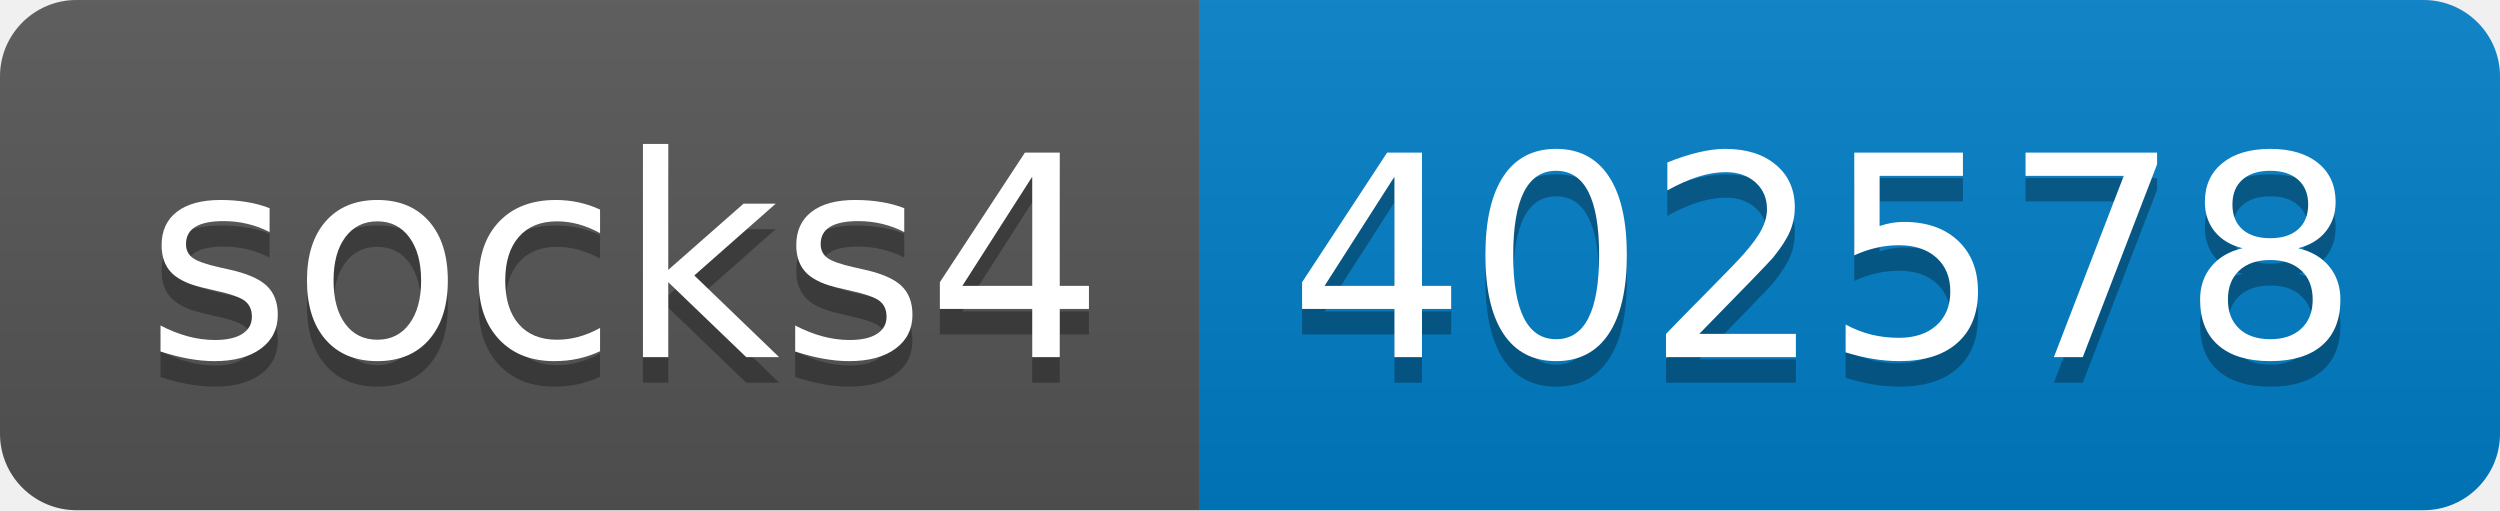
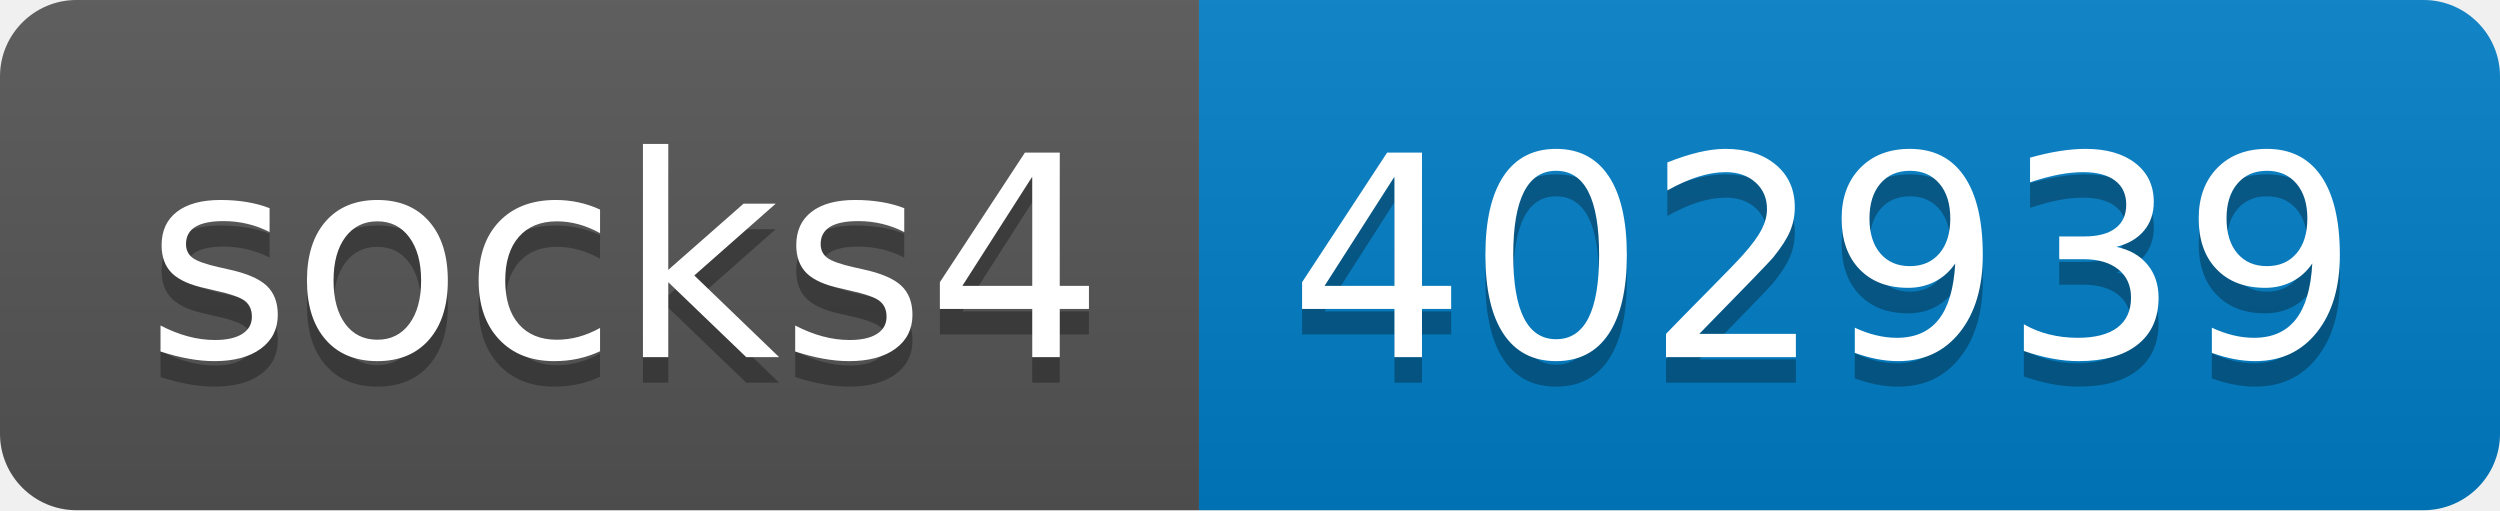
- <svg xmlns="http://www.w3.org/2000/svg" width="98" height="20" role="img" aria-label="socks4: 402578">
+ <svg xmlns="http://www.w3.org/2000/svg" width="98" height="20" role="img" aria-label="socks4: 402939">
  <linearGradient id="s" x2="0" y2="100%">
    <stop offset="0" stop-color="#bbb" stop-opacity=".1" />
    <stop offset="1" stop-opacity=".1" />
  </linearGradient>
  <clipPath id="r">
    <rect width="98" height="20" rx="3" fill="#fff" />
  </clipPath>
  <g clip-path="url(#r)">
    <rect width="47" height="20" fill="#555" />
    <rect x="47" width="51" height="20" fill="#007ec6" />
    <rect width="98" height="20" fill="url(#s)" />
  </g>
  <g fill="#fff" text-anchor="middle" font-family="Verdana,Geneva,DejaVu Sans,sans-serif" text-rendering="geometricPrecision" font-size="110">
    <text aria-hidden="true" x="245" y="150" fill="#010101" fill-opacity=".3" transform="scale(.1)" textLength="370">socks4</text>
    <text x="245" y="140" transform="scale(.1)" fill="#fff" textLength="370">socks4</text>
-     <text aria-hidden="true" x="715" y="150" fill="#010101" fill-opacity=".3" transform="scale(.1)" textLength="410">402578</text>
-     <text x="715" y="140" transform="scale(.1)" fill="#fff" textLength="410">402578</text>
+     <text aria-hidden="true" x="715" y="150" fill="#010101" fill-opacity=".3" transform="scale(.1)" textLength="410">402939</text>
+     <text x="715" y="140" transform="scale(.1)" fill="#fff" textLength="410">402939</text>
  </g>
</svg>
